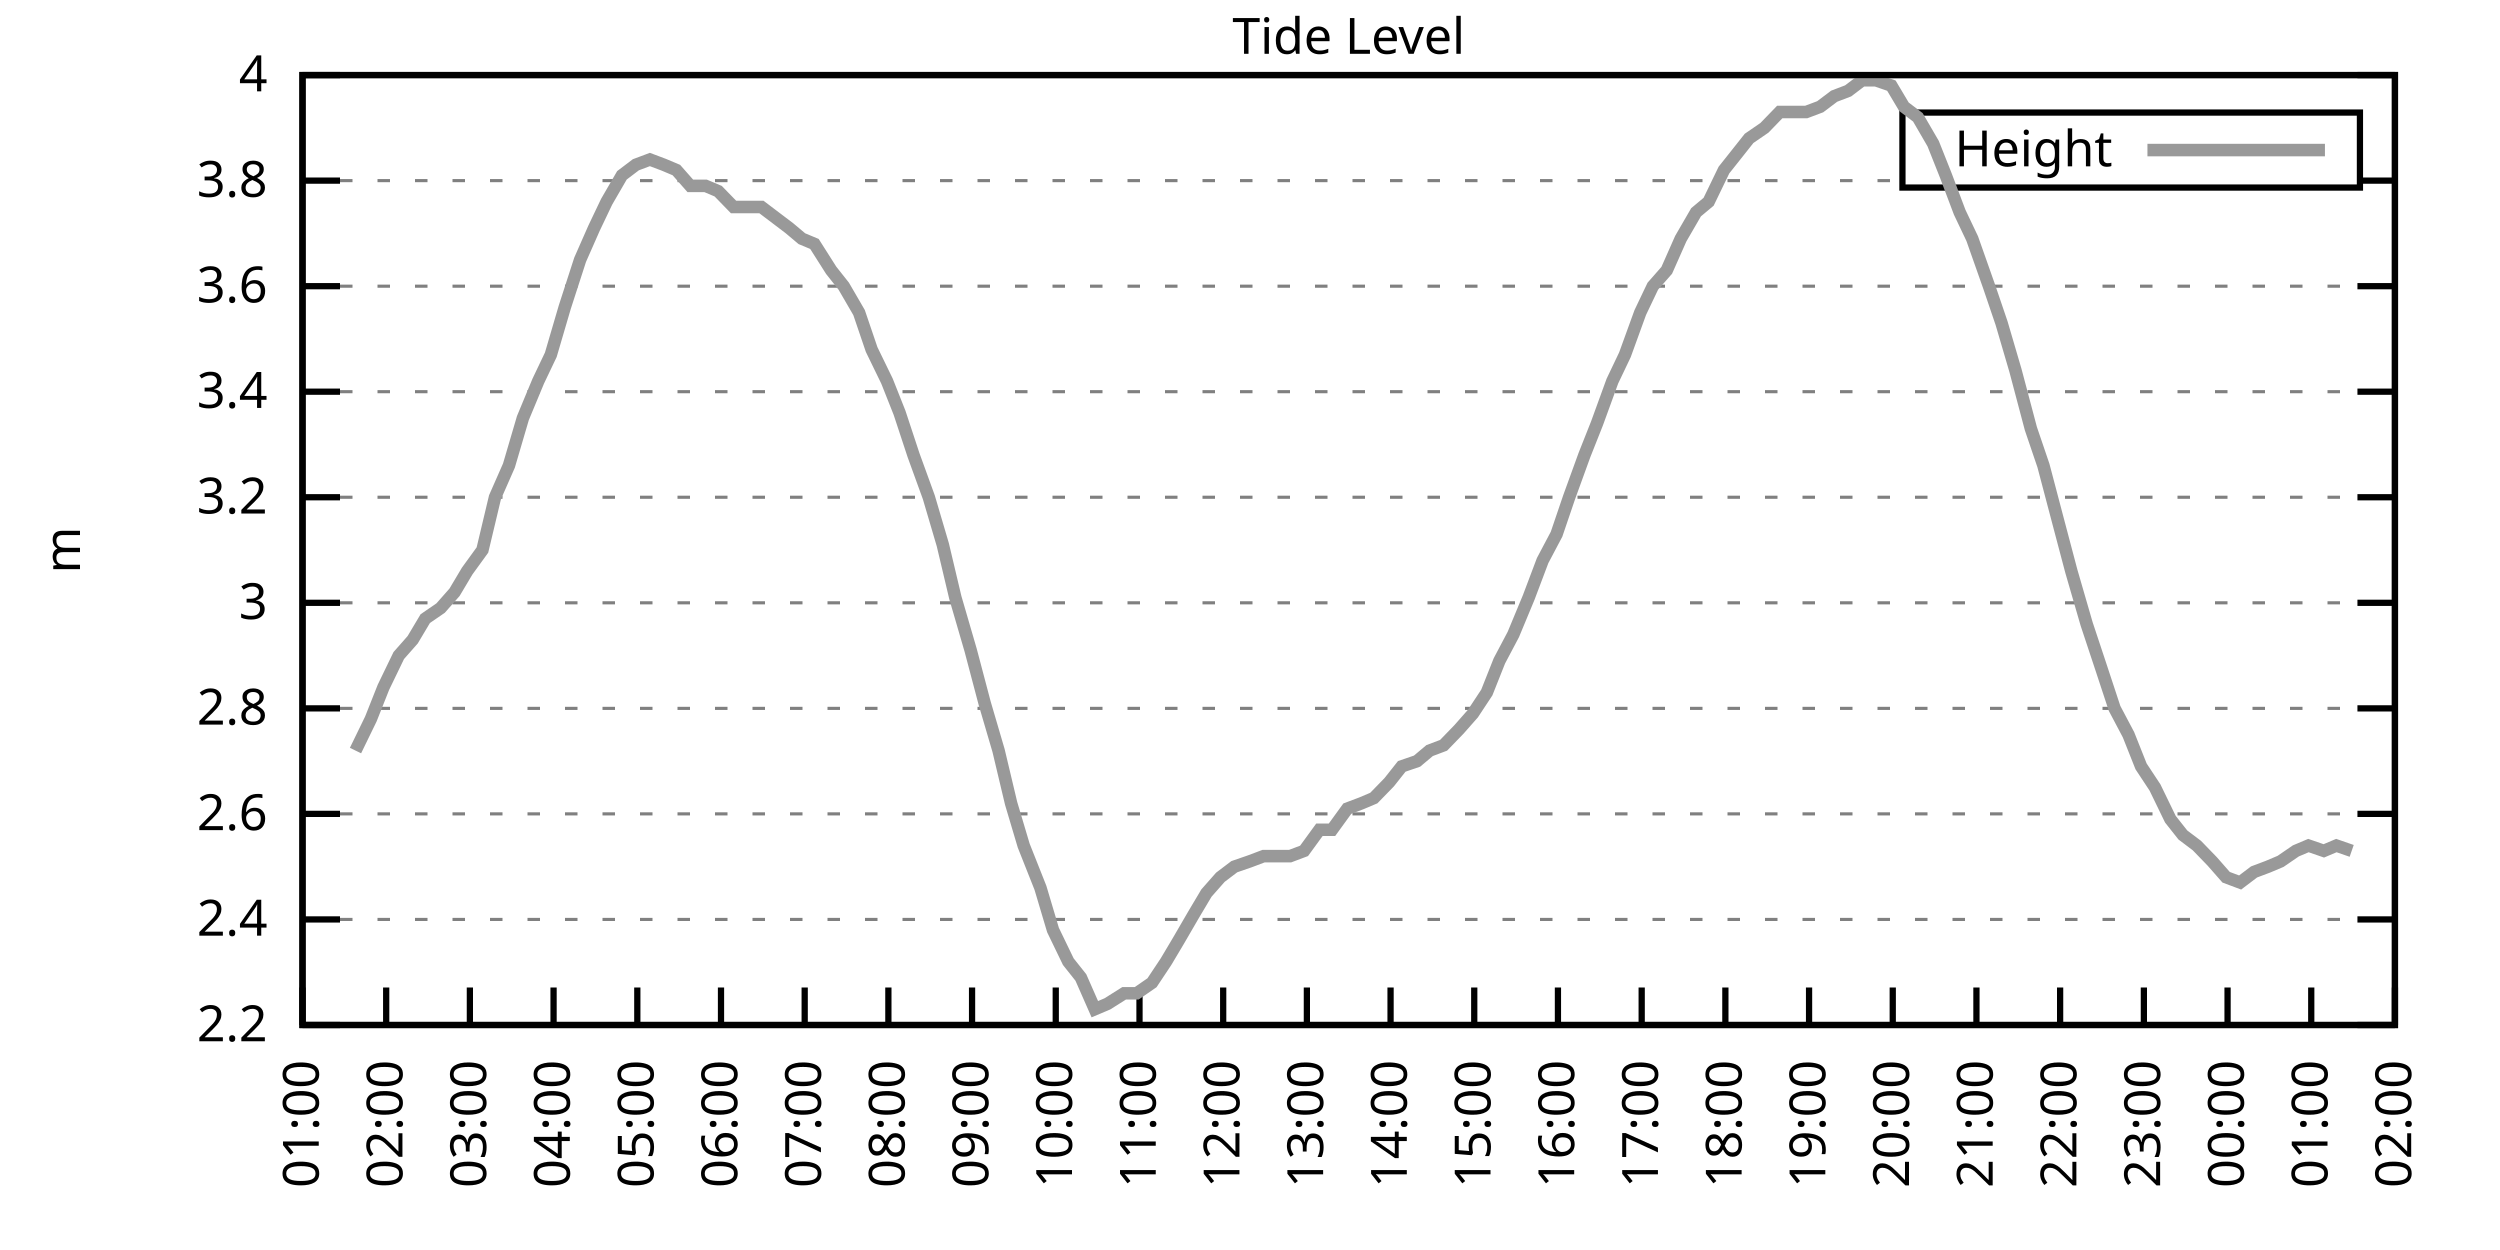
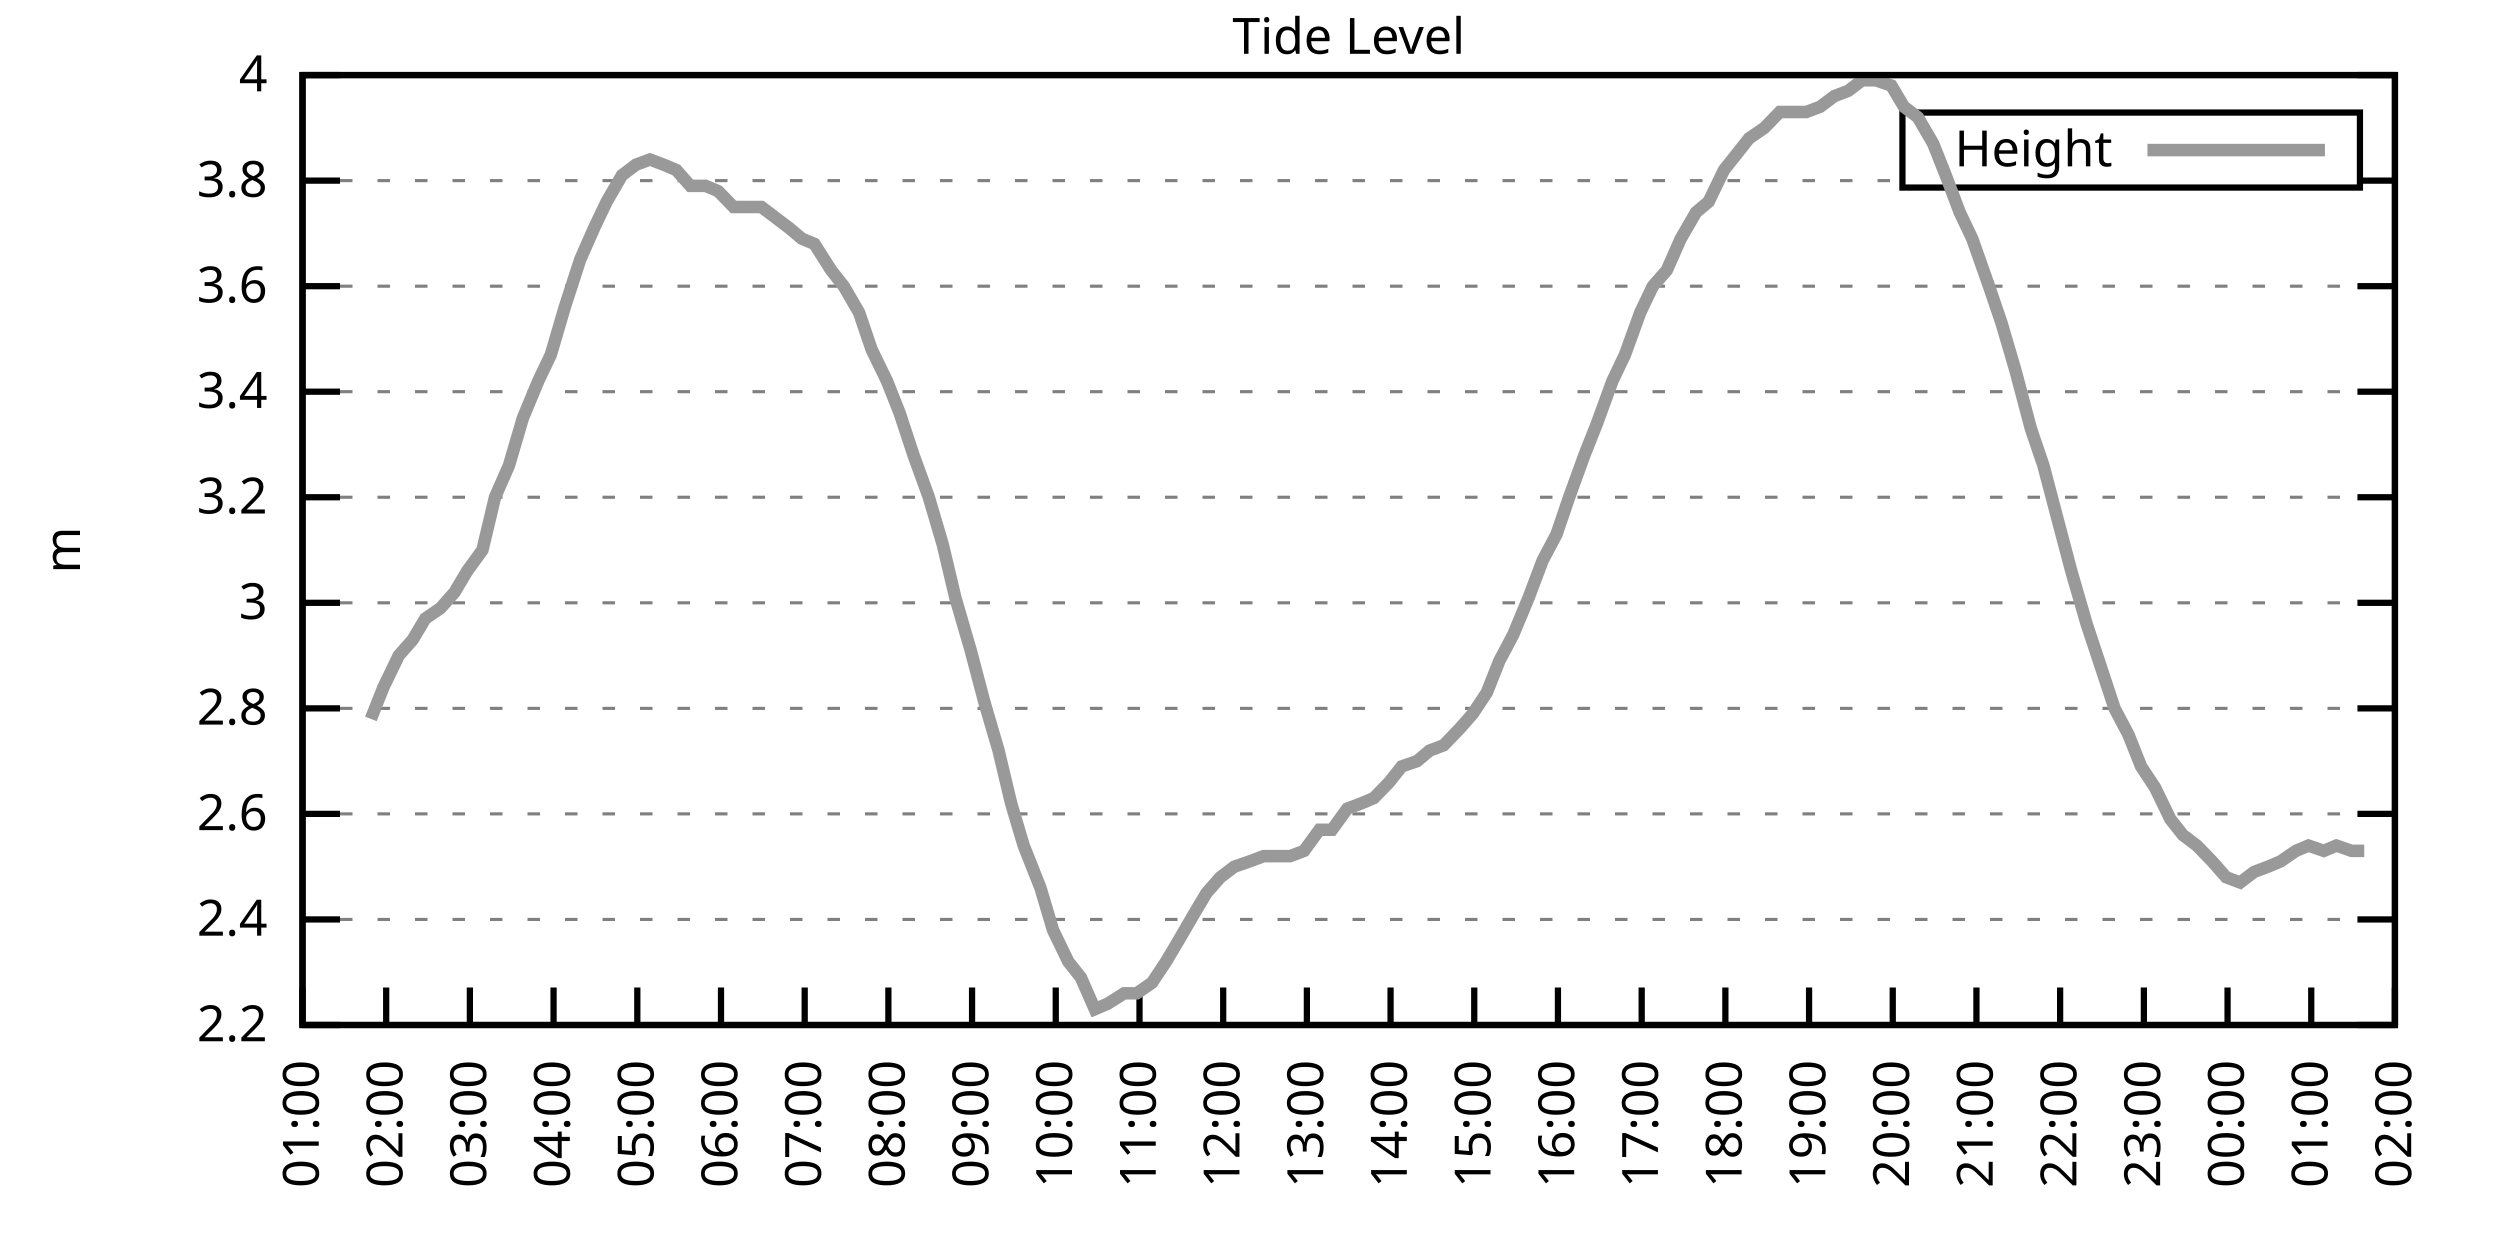
<svg xmlns="http://www.w3.org/2000/svg" xmlns:xlink="http://www.w3.org/1999/xlink" width="400" height="200" viewBox="0 0 400 200">
  <g id="gnuplot_canvas">
    <rect x="0" y="0" width="400" height="200" fill="none" />
    <defs>
      <circle id="gpDot" r="0.5" stroke-width="0.5" stroke="currentColor" />
      <path id="gpPt0" stroke-width="0.333" stroke="currentColor" d="M-1,0 h2 M0,-1 v2" />
      <path id="gpPt1" stroke-width="0.333" stroke="currentColor" d="M-1,-1 L1,1 M1,-1 L-1,1" />
      <path id="gpPt2" stroke-width="0.333" stroke="currentColor" d="M-1,0 L1,0 M0,-1 L0,1 M-1,-1 L1,1 M-1,1 L1,-1" />
      <rect id="gpPt3" stroke-width="0.333" stroke="currentColor" x="-1" y="-1" width="2" height="2" />
      <rect id="gpPt4" stroke-width="0.333" stroke="currentColor" fill="currentColor" x="-1" y="-1" width="2" height="2" />
      <circle id="gpPt5" stroke-width="0.333" stroke="currentColor" cx="0" cy="0" r="1" />
      <use xlink:href="#gpPt5" id="gpPt6" fill="currentColor" stroke="none" />
      <path id="gpPt7" stroke-width="0.333" stroke="currentColor" d="M0,-1.33 L-1.33,0.67 L1.33,0.67 z" />
      <use xlink:href="#gpPt7" id="gpPt8" fill="currentColor" stroke="none" />
      <use xlink:href="#gpPt7" id="gpPt9" stroke="currentColor" transform="rotate(180)" />
      <use xlink:href="#gpPt9" id="gpPt10" fill="currentColor" stroke="none" />
      <use xlink:href="#gpPt3" id="gpPt11" stroke="currentColor" transform="rotate(45)" />
      <use xlink:href="#gpPt11" id="gpPt12" fill="currentColor" stroke="none" />
      <path id="gpPt13" stroke-width="0.333" stroke="currentColor" d="M0,1.330 L1.265,0.411 L0.782,-1.067 L-0.782,-1.076 L-1.265,0.411 z" />
      <use xlink:href="#gpPt13" id="gpPt14" fill="currentColor" stroke="none" />
      <filter id="textbox" filterUnits="objectBoundingBox" x="0" y="0" height="1" width="1">
        <feFlood flood-color="white" flood-opacity="1" result="bgnd" />
        <feComposite in="SourceGraphic" in2="bgnd" operator="atop" />
      </filter>
      <filter id="greybox" filterUnits="objectBoundingBox" x="0" y="0" height="1" width="1">
        <feFlood flood-color="lightgrey" flood-opacity="1" result="grey" />
        <feComposite in="SourceGraphic" in2="grey" operator="atop" />
      </filter>
    </defs>
    <g fill="none" color="white" stroke="currentColor" stroke-width="1.00" stroke-linecap="butt" stroke-linejoin="miter">
</g>
    <g fill="none" color="black" stroke="currentColor" stroke-width="1.00" stroke-linecap="butt" stroke-linejoin="miter">
      <g stroke="none" shape-rendering="crispEdges">
        <polygon fill="rgb(255, 255, 255)" points="48.40,164.00 383.18,164.00 383.18,12.02 48.40,12.02 " />
      </g>
    </g>
    <g fill="none" color="black" stroke="currentColor" stroke-width="1.00" stroke-linecap="butt" stroke-linejoin="miter">
</g>
    <g fill="none" color="black" stroke="black" stroke-width="0.50" stroke-linecap="butt" stroke-linejoin="miter">
</g>
    <g fill="none" color="gray" stroke="currentColor" stroke-width="0.50" stroke-linecap="butt" stroke-linejoin="miter">
      <path stroke="gray" stroke-dasharray="2,4" class="gridline" d="M48.40,164.00 L383.19,164.00  " />
    </g>
    <g fill="none" color="gray" stroke="gray" stroke-width="1.00" stroke-linecap="butt" stroke-linejoin="miter">
</g>
    <g fill="none" color="black" stroke="currentColor" stroke-width="1.00" stroke-linecap="butt" stroke-linejoin="miter">
      <path stroke="black" d="M48.40,164.00 L54.40,164.00 M383.19,164.00 L377.19,164.00  " />
      <g transform="translate(42.80,166.60)" stroke="none" fill="black" font-family="Sans" font-size="8.00" text-anchor="end">
        <text>
          <tspan font-family="Sans"> 2.2</tspan>
        </text>
      </g>
    </g>
    <g fill="none" color="black" stroke="currentColor" stroke-width="1.00" stroke-linecap="butt" stroke-linejoin="miter">
</g>
    <g fill="none" color="black" stroke="black" stroke-width="0.50" stroke-linecap="butt" stroke-linejoin="miter">
</g>
    <g fill="none" color="gray" stroke="currentColor" stroke-width="0.50" stroke-linecap="butt" stroke-linejoin="miter">
      <path stroke="gray" stroke-dasharray="2,4" class="gridline" d="M48.40,147.11 L383.19,147.11  " />
    </g>
    <g fill="none" color="gray" stroke="gray" stroke-width="1.00" stroke-linecap="butt" stroke-linejoin="miter">
</g>
    <g fill="none" color="black" stroke="currentColor" stroke-width="1.00" stroke-linecap="butt" stroke-linejoin="miter">
      <path stroke="black" d="M48.40,147.11 L54.40,147.11 M383.19,147.11 L377.19,147.11  " />
      <g transform="translate(42.80,149.71)" stroke="none" fill="black" font-family="Sans" font-size="8.00" text-anchor="end">
        <text>
          <tspan font-family="Sans"> 2.4</tspan>
        </text>
      </g>
    </g>
    <g fill="none" color="black" stroke="currentColor" stroke-width="1.00" stroke-linecap="butt" stroke-linejoin="miter">
</g>
    <g fill="none" color="black" stroke="black" stroke-width="0.50" stroke-linecap="butt" stroke-linejoin="miter">
</g>
    <g fill="none" color="gray" stroke="currentColor" stroke-width="0.50" stroke-linecap="butt" stroke-linejoin="miter">
      <path stroke="gray" stroke-dasharray="2,4" class="gridline" d="M48.40,130.22 L383.19,130.22  " />
    </g>
    <g fill="none" color="gray" stroke="gray" stroke-width="1.00" stroke-linecap="butt" stroke-linejoin="miter">
</g>
    <g fill="none" color="black" stroke="currentColor" stroke-width="1.00" stroke-linecap="butt" stroke-linejoin="miter">
      <path stroke="black" d="M48.40,130.22 L54.40,130.22 M383.19,130.22 L377.19,130.22  " />
      <g transform="translate(42.80,132.82)" stroke="none" fill="black" font-family="Sans" font-size="8.00" text-anchor="end">
        <text>
          <tspan font-family="Sans"> 2.6</tspan>
        </text>
      </g>
    </g>
    <g fill="none" color="black" stroke="currentColor" stroke-width="1.00" stroke-linecap="butt" stroke-linejoin="miter">
</g>
    <g fill="none" color="black" stroke="black" stroke-width="0.50" stroke-linecap="butt" stroke-linejoin="miter">
</g>
    <g fill="none" color="gray" stroke="currentColor" stroke-width="0.50" stroke-linecap="butt" stroke-linejoin="miter">
      <path stroke="gray" stroke-dasharray="2,4" class="gridline" d="M48.40,113.34 L383.19,113.34  " />
    </g>
    <g fill="none" color="gray" stroke="gray" stroke-width="1.00" stroke-linecap="butt" stroke-linejoin="miter">
</g>
    <g fill="none" color="black" stroke="currentColor" stroke-width="1.00" stroke-linecap="butt" stroke-linejoin="miter">
      <path stroke="black" d="M48.40,113.34 L54.40,113.34 M383.19,113.34 L377.19,113.34  " />
      <g transform="translate(42.80,115.94)" stroke="none" fill="black" font-family="Sans" font-size="8.00" text-anchor="end">
        <text>
          <tspan font-family="Sans"> 2.8</tspan>
        </text>
      </g>
    </g>
    <g fill="none" color="black" stroke="currentColor" stroke-width="1.00" stroke-linecap="butt" stroke-linejoin="miter">
</g>
    <g fill="none" color="black" stroke="black" stroke-width="0.50" stroke-linecap="butt" stroke-linejoin="miter">
</g>
    <g fill="none" color="gray" stroke="currentColor" stroke-width="0.50" stroke-linecap="butt" stroke-linejoin="miter">
      <path stroke="gray" stroke-dasharray="2,4" class="gridline" d="M48.40,96.45 L383.19,96.45  " />
    </g>
    <g fill="none" color="gray" stroke="gray" stroke-width="1.00" stroke-linecap="butt" stroke-linejoin="miter">
</g>
    <g fill="none" color="black" stroke="currentColor" stroke-width="1.00" stroke-linecap="butt" stroke-linejoin="miter">
      <path stroke="black" d="M48.40,96.45 L54.40,96.45 M383.19,96.45 L377.19,96.45  " />
      <g transform="translate(42.80,99.05)" stroke="none" fill="black" font-family="Sans" font-size="8.00" text-anchor="end">
        <text>
          <tspan font-family="Sans"> 3</tspan>
        </text>
      </g>
    </g>
    <g fill="none" color="black" stroke="currentColor" stroke-width="1.00" stroke-linecap="butt" stroke-linejoin="miter">
</g>
    <g fill="none" color="black" stroke="black" stroke-width="0.50" stroke-linecap="butt" stroke-linejoin="miter">
</g>
    <g fill="none" color="gray" stroke="currentColor" stroke-width="0.50" stroke-linecap="butt" stroke-linejoin="miter">
      <path stroke="gray" stroke-dasharray="2,4" class="gridline" d="M48.40,79.56 L383.19,79.56  " />
    </g>
    <g fill="none" color="gray" stroke="gray" stroke-width="1.00" stroke-linecap="butt" stroke-linejoin="miter">
</g>
    <g fill="none" color="black" stroke="currentColor" stroke-width="1.00" stroke-linecap="butt" stroke-linejoin="miter">
      <path stroke="black" d="M48.40,79.56 L54.40,79.56 M383.19,79.56 L377.19,79.56  " />
      <g transform="translate(42.80,82.16)" stroke="none" fill="black" font-family="Sans" font-size="8.00" text-anchor="end">
        <text>
          <tspan font-family="Sans"> 3.2</tspan>
        </text>
      </g>
    </g>
    <g fill="none" color="black" stroke="currentColor" stroke-width="1.00" stroke-linecap="butt" stroke-linejoin="miter">
</g>
    <g fill="none" color="black" stroke="black" stroke-width="0.50" stroke-linecap="butt" stroke-linejoin="miter">
</g>
    <g fill="none" color="gray" stroke="currentColor" stroke-width="0.50" stroke-linecap="butt" stroke-linejoin="miter">
      <path stroke="gray" stroke-dasharray="2,4" class="gridline" d="M48.40,62.67 L383.19,62.67  " />
    </g>
    <g fill="none" color="gray" stroke="gray" stroke-width="1.00" stroke-linecap="butt" stroke-linejoin="miter">
</g>
    <g fill="none" color="black" stroke="currentColor" stroke-width="1.00" stroke-linecap="butt" stroke-linejoin="miter">
      <path stroke="black" d="M48.40,62.67 L54.40,62.67 M383.19,62.67 L377.19,62.67  " />
      <g transform="translate(42.80,65.27)" stroke="none" fill="black" font-family="Sans" font-size="8.00" text-anchor="end">
        <text>
          <tspan font-family="Sans"> 3.4</tspan>
        </text>
      </g>
    </g>
    <g fill="none" color="black" stroke="currentColor" stroke-width="1.00" stroke-linecap="butt" stroke-linejoin="miter">
</g>
    <g fill="none" color="black" stroke="black" stroke-width="0.50" stroke-linecap="butt" stroke-linejoin="miter">
</g>
    <g fill="none" color="gray" stroke="currentColor" stroke-width="0.50" stroke-linecap="butt" stroke-linejoin="miter">
      <path stroke="gray" stroke-dasharray="2,4" class="gridline" d="M48.40,45.79 L383.19,45.79  " />
    </g>
    <g fill="none" color="gray" stroke="gray" stroke-width="1.00" stroke-linecap="butt" stroke-linejoin="miter">
</g>
    <g fill="none" color="black" stroke="currentColor" stroke-width="1.00" stroke-linecap="butt" stroke-linejoin="miter">
      <path stroke="black" d="M48.40,45.79 L54.40,45.79 M383.19,45.79 L377.19,45.79  " />
      <g transform="translate(42.80,48.39)" stroke="none" fill="black" font-family="Sans" font-size="8.00" text-anchor="end">
        <text>
          <tspan font-family="Sans"> 3.6</tspan>
        </text>
      </g>
    </g>
    <g fill="none" color="black" stroke="currentColor" stroke-width="1.00" stroke-linecap="butt" stroke-linejoin="miter">
</g>
    <g fill="none" color="black" stroke="black" stroke-width="0.50" stroke-linecap="butt" stroke-linejoin="miter">
</g>
    <g fill="none" color="gray" stroke="currentColor" stroke-width="0.50" stroke-linecap="butt" stroke-linejoin="miter">
      <path stroke="gray" stroke-dasharray="2,4" class="gridline" d="M48.40,28.90 L304.39,28.90 M377.59,28.90 L383.19,28.90  " />
    </g>
    <g fill="none" color="gray" stroke="gray" stroke-width="1.00" stroke-linecap="butt" stroke-linejoin="miter">
</g>
    <g fill="none" color="black" stroke="currentColor" stroke-width="1.00" stroke-linecap="butt" stroke-linejoin="miter">
      <path stroke="black" d="M48.40,28.90 L54.40,28.90 M383.19,28.90 L377.19,28.90  " />
      <g transform="translate(42.80,31.50)" stroke="none" fill="black" font-family="Sans" font-size="8.00" text-anchor="end">
        <text>
          <tspan font-family="Sans"> 3.8</tspan>
        </text>
      </g>
    </g>
    <g fill="none" color="black" stroke="currentColor" stroke-width="1.00" stroke-linecap="butt" stroke-linejoin="miter">
</g>
    <g fill="none" color="black" stroke="black" stroke-width="0.50" stroke-linecap="butt" stroke-linejoin="miter">
</g>
    <g fill="none" color="gray" stroke="currentColor" stroke-width="0.50" stroke-linecap="butt" stroke-linejoin="miter">
      <path stroke="gray" stroke-dasharray="2,4" class="gridline" d="M48.40,12.01 L383.19,12.01  " />
    </g>
    <g fill="none" color="gray" stroke="gray" stroke-width="1.00" stroke-linecap="butt" stroke-linejoin="miter">
</g>
    <g fill="none" color="black" stroke="currentColor" stroke-width="1.00" stroke-linecap="butt" stroke-linejoin="miter">
      <path stroke="black" d="M48.40,12.01 L54.40,12.01 M383.19,12.01 L377.19,12.01  " />
      <g transform="translate(42.80,14.61)" stroke="none" fill="black" font-family="Sans" font-size="8.00" text-anchor="end">
        <text>
          <tspan font-family="Sans"> 4</tspan>
        </text>
      </g>
    </g>
    <g fill="none" color="black" stroke="currentColor" stroke-width="1.00" stroke-linecap="butt" stroke-linejoin="miter">
      <path stroke="black" d="M48.40,164.00 L48.40,158.00  " />
      <g transform="translate(51.00,169.60) rotate(270.00)" stroke="none" fill="black" font-family="Sans" font-size="8.00" text-anchor="end">
        <text>
          <tspan font-family="Sans">01:00</tspan>
        </text>
      </g>
    </g>
    <g fill="none" color="black" stroke="currentColor" stroke-width="1.00" stroke-linecap="butt" stroke-linejoin="miter">
      <path stroke="black" d="M61.79,164.00 L61.79,158.00  " />
      <g transform="translate(64.39,169.60) rotate(270.00)" stroke="none" fill="black" font-family="Sans" font-size="8.00" text-anchor="end">
        <text>
          <tspan font-family="Sans">02:00</tspan>
        </text>
      </g>
    </g>
    <g fill="none" color="black" stroke="currentColor" stroke-width="1.00" stroke-linecap="butt" stroke-linejoin="miter">
      <path stroke="black" d="M75.18,164.00 L75.18,158.00  " />
      <g transform="translate(77.78,169.60) rotate(270.00)" stroke="none" fill="black" font-family="Sans" font-size="8.00" text-anchor="end">
        <text>
          <tspan font-family="Sans">03:00</tspan>
        </text>
      </g>
    </g>
    <g fill="none" color="black" stroke="currentColor" stroke-width="1.00" stroke-linecap="butt" stroke-linejoin="miter">
      <path stroke="black" d="M88.57,164.00 L88.57,158.00  " />
      <g transform="translate(91.17,169.60) rotate(270.00)" stroke="none" fill="black" font-family="Sans" font-size="8.00" text-anchor="end">
        <text>
          <tspan font-family="Sans">04:00</tspan>
        </text>
      </g>
    </g>
    <g fill="none" color="black" stroke="currentColor" stroke-width="1.00" stroke-linecap="butt" stroke-linejoin="miter">
      <path stroke="black" d="M101.97,164.00 L101.97,158.00  " />
      <g transform="translate(104.57,169.60) rotate(270.00)" stroke="none" fill="black" font-family="Sans" font-size="8.00" text-anchor="end">
        <text>
          <tspan font-family="Sans">05:00</tspan>
        </text>
      </g>
    </g>
    <g fill="none" color="black" stroke="currentColor" stroke-width="1.00" stroke-linecap="butt" stroke-linejoin="miter">
      <path stroke="black" d="M115.36,164.00 L115.36,158.00  " />
      <g transform="translate(117.96,169.60) rotate(270.00)" stroke="none" fill="black" font-family="Sans" font-size="8.00" text-anchor="end">
        <text>
          <tspan font-family="Sans">06:00</tspan>
        </text>
      </g>
    </g>
    <g fill="none" color="black" stroke="currentColor" stroke-width="1.00" stroke-linecap="butt" stroke-linejoin="miter">
      <path stroke="black" d="M128.75,164.00 L128.75,158.00  " />
      <g transform="translate(131.35,169.60) rotate(270.00)" stroke="none" fill="black" font-family="Sans" font-size="8.00" text-anchor="end">
        <text>
          <tspan font-family="Sans">07:00</tspan>
        </text>
      </g>
    </g>
    <g fill="none" color="black" stroke="currentColor" stroke-width="1.00" stroke-linecap="butt" stroke-linejoin="miter">
      <path stroke="black" d="M142.14,164.00 L142.14,158.00  " />
      <g transform="translate(144.74,169.60) rotate(270.00)" stroke="none" fill="black" font-family="Sans" font-size="8.00" text-anchor="end">
        <text>
          <tspan font-family="Sans">08:00</tspan>
        </text>
      </g>
    </g>
    <g fill="none" color="black" stroke="currentColor" stroke-width="1.00" stroke-linecap="butt" stroke-linejoin="miter">
      <path stroke="black" d="M155.53,164.00 L155.53,158.00  " />
      <g transform="translate(158.13,169.60) rotate(270.00)" stroke="none" fill="black" font-family="Sans" font-size="8.00" text-anchor="end">
        <text>
          <tspan font-family="Sans">09:00</tspan>
        </text>
      </g>
    </g>
    <g fill="none" color="black" stroke="currentColor" stroke-width="1.00" stroke-linecap="butt" stroke-linejoin="miter">
      <path stroke="black" d="M168.92,164.00 L168.92,158.00  " />
      <g transform="translate(171.52,169.60) rotate(270.00)" stroke="none" fill="black" font-family="Sans" font-size="8.00" text-anchor="end">
        <text>
          <tspan font-family="Sans">10:00</tspan>
        </text>
      </g>
    </g>
    <g fill="none" color="black" stroke="currentColor" stroke-width="1.00" stroke-linecap="butt" stroke-linejoin="miter">
      <path stroke="black" d="M182.32,164.00 L182.32,158.00  " />
      <g transform="translate(184.92,169.60) rotate(270.00)" stroke="none" fill="black" font-family="Sans" font-size="8.00" text-anchor="end">
        <text>
          <tspan font-family="Sans">11:00</tspan>
        </text>
      </g>
    </g>
    <g fill="none" color="black" stroke="currentColor" stroke-width="1.00" stroke-linecap="butt" stroke-linejoin="miter">
      <path stroke="black" d="M195.71,164.00 L195.71,158.00  " />
      <g transform="translate(198.31,169.60) rotate(270.00)" stroke="none" fill="black" font-family="Sans" font-size="8.00" text-anchor="end">
        <text>
          <tspan font-family="Sans">12:00</tspan>
        </text>
      </g>
    </g>
    <g fill="none" color="black" stroke="currentColor" stroke-width="1.00" stroke-linecap="butt" stroke-linejoin="miter">
      <path stroke="black" d="M209.10,164.00 L209.10,158.00  " />
      <g transform="translate(211.70,169.60) rotate(270.00)" stroke="none" fill="black" font-family="Sans" font-size="8.00" text-anchor="end">
        <text>
          <tspan font-family="Sans">13:00</tspan>
        </text>
      </g>
    </g>
    <g fill="none" color="black" stroke="currentColor" stroke-width="1.00" stroke-linecap="butt" stroke-linejoin="miter">
      <path stroke="black" d="M222.49,164.00 L222.49,158.00  " />
      <g transform="translate(225.09,169.60) rotate(270.00)" stroke="none" fill="black" font-family="Sans" font-size="8.00" text-anchor="end">
        <text>
          <tspan font-family="Sans">14:00</tspan>
        </text>
      </g>
    </g>
    <g fill="none" color="black" stroke="currentColor" stroke-width="1.00" stroke-linecap="butt" stroke-linejoin="miter">
      <path stroke="black" d="M235.88,164.00 L235.88,158.00  " />
      <g transform="translate(238.48,169.60) rotate(270.00)" stroke="none" fill="black" font-family="Sans" font-size="8.00" text-anchor="end">
        <text>
          <tspan font-family="Sans">15:00</tspan>
        </text>
      </g>
    </g>
    <g fill="none" color="black" stroke="currentColor" stroke-width="1.00" stroke-linecap="butt" stroke-linejoin="miter">
      <path stroke="black" d="M249.27,164.00 L249.27,158.00  " />
      <g transform="translate(251.87,169.60) rotate(270.00)" stroke="none" fill="black" font-family="Sans" font-size="8.00" text-anchor="end">
        <text>
          <tspan font-family="Sans">16:00</tspan>
        </text>
      </g>
    </g>
    <g fill="none" color="black" stroke="currentColor" stroke-width="1.00" stroke-linecap="butt" stroke-linejoin="miter">
      <path stroke="black" d="M262.67,164.00 L262.67,158.00  " />
      <g transform="translate(265.27,169.60) rotate(270.00)" stroke="none" fill="black" font-family="Sans" font-size="8.00" text-anchor="end">
        <text>
          <tspan font-family="Sans">17:00</tspan>
        </text>
      </g>
    </g>
    <g fill="none" color="black" stroke="currentColor" stroke-width="1.00" stroke-linecap="butt" stroke-linejoin="miter">
      <path stroke="black" d="M276.06,164.00 L276.06,158.00  " />
      <g transform="translate(278.66,169.60) rotate(270.00)" stroke="none" fill="black" font-family="Sans" font-size="8.00" text-anchor="end">
        <text>
          <tspan font-family="Sans">18:00</tspan>
        </text>
      </g>
    </g>
    <g fill="none" color="black" stroke="currentColor" stroke-width="1.00" stroke-linecap="butt" stroke-linejoin="miter">
      <path stroke="black" d="M289.45,164.00 L289.45,158.00  " />
      <g transform="translate(292.05,169.60) rotate(270.00)" stroke="none" fill="black" font-family="Sans" font-size="8.00" text-anchor="end">
        <text>
          <tspan font-family="Sans">19:00</tspan>
        </text>
      </g>
    </g>
    <g fill="none" color="black" stroke="currentColor" stroke-width="1.00" stroke-linecap="butt" stroke-linejoin="miter">
      <path stroke="black" d="M302.84,164.00 L302.84,158.00  " />
      <g transform="translate(305.44,169.60) rotate(270.00)" stroke="none" fill="black" font-family="Sans" font-size="8.00" text-anchor="end">
        <text>
          <tspan font-family="Sans">20:00</tspan>
        </text>
      </g>
    </g>
    <g fill="none" color="black" stroke="currentColor" stroke-width="1.00" stroke-linecap="butt" stroke-linejoin="miter">
      <path stroke="black" d="M316.23,164.00 L316.23,158.00  " />
      <g transform="translate(318.83,169.60) rotate(270.00)" stroke="none" fill="black" font-family="Sans" font-size="8.00" text-anchor="end">
        <text>
          <tspan font-family="Sans">21:00</tspan>
        </text>
      </g>
    </g>
    <g fill="none" color="black" stroke="currentColor" stroke-width="1.00" stroke-linecap="butt" stroke-linejoin="miter">
      <path stroke="black" d="M329.62,164.00 L329.62,158.00  " />
      <g transform="translate(332.22,169.60) rotate(270.00)" stroke="none" fill="black" font-family="Sans" font-size="8.00" text-anchor="end">
        <text>
          <tspan font-family="Sans">22:00</tspan>
        </text>
      </g>
    </g>
    <g fill="none" color="black" stroke="currentColor" stroke-width="1.00" stroke-linecap="butt" stroke-linejoin="miter">
      <path stroke="black" d="M343.02,164.00 L343.02,158.00  " />
      <g transform="translate(345.62,169.60) rotate(270.00)" stroke="none" fill="black" font-family="Sans" font-size="8.00" text-anchor="end">
        <text>
          <tspan font-family="Sans">23:00</tspan>
        </text>
      </g>
    </g>
    <g fill="none" color="black" stroke="currentColor" stroke-width="1.00" stroke-linecap="butt" stroke-linejoin="miter">
      <path stroke="black" d="M356.41,164.00 L356.41,158.00  " />
      <g transform="translate(359.01,169.60) rotate(270.00)" stroke="none" fill="black" font-family="Sans" font-size="8.00" text-anchor="end">
        <text>
          <tspan font-family="Sans">00:00</tspan>
        </text>
      </g>
    </g>
    <g fill="none" color="black" stroke="currentColor" stroke-width="1.00" stroke-linecap="butt" stroke-linejoin="miter">
      <path stroke="black" d="M369.80,164.00 L369.80,158.00  " />
      <g transform="translate(372.40,169.60) rotate(270.00)" stroke="none" fill="black" font-family="Sans" font-size="8.00" text-anchor="end">
        <text>
          <tspan font-family="Sans">01:00</tspan>
        </text>
      </g>
    </g>
    <g fill="none" color="black" stroke="currentColor" stroke-width="1.00" stroke-linecap="butt" stroke-linejoin="miter">
      <path stroke="black" d="M383.19,164.00 L383.19,158.00  " />
      <g transform="translate(385.79,169.60) rotate(270.00)" stroke="none" fill="black" font-family="Sans" font-size="8.00" text-anchor="end">
        <text>
          <tspan font-family="Sans">02:00</tspan>
        </text>
      </g>
    </g>
    <g fill="none" color="black" stroke="currentColor" stroke-width="1.00" stroke-linecap="butt" stroke-linejoin="miter">
</g>
    <g fill="none" color="black" stroke="currentColor" stroke-width="1.00" stroke-linecap="butt" stroke-linejoin="miter">
      <path stroke="black" d="M48.40,12.01 L48.40,164.00 L383.19,164.00 L383.19,12.01 L48.40,12.01 Z  " />
    </g>
    <g fill="none" color="black" stroke="currentColor" stroke-width="1.00" stroke-linecap="butt" stroke-linejoin="miter">
</g>
    <g fill="none" color="black" stroke="currentColor" stroke-width="1.00" stroke-linecap="butt" stroke-linejoin="miter">
      <path stroke="black" d="M304.39,30.01 L304.39,18.01 L377.59,18.01 L377.59,30.01 L304.39,30.01 Z  " />
    </g>
    <g id="Tide_level_plot_1">
      <g fill="none" color="white" stroke="black" stroke-width="2.00" stroke-linecap="butt" stroke-linejoin="miter">
</g>
      <g fill="none" color="black" stroke="currentColor" stroke-width="2.00" stroke-linecap="butt" stroke-linejoin="miter">
        <g transform="translate(337.99,26.61)" stroke="none" fill="black" font-family="Sans" font-size="8.00" text-anchor="end">
          <text>
            <tspan font-family="Sans">Height</tspan>
          </text>
        </g>
      </g>
      <g fill="none" color="black" stroke="currentColor" stroke-width="2.00" stroke-linecap="butt" stroke-linejoin="miter">
-         <path stroke="rgb(153, 153, 153)" d="M343.59,24.01 L371.99,24.01 M56.88,120.09 L59.34,115.03 L61.35,109.96 L63.80,104.89 L66.03,102.36 L68.04,98.98   L70.50,97.29 L72.73,94.76 L74.74,91.38 L77.19,88.00 L79.20,79.56 L81.43,74.49 L83.66,66.90 L86.12,60.98   L88.13,56.76 L90.36,49.16 L92.82,41.56 L95.05,36.50 L97.06,32.28 L99.51,28.05 L101.74,26.36 L103.98,25.52   L106.21,26.36 L108.22,27.21 L110.45,29.74 L112.90,29.74 L114.91,30.59 L117.37,33.12 L119.60,33.12 L121.83,33.12   L124.06,34.81 L126.29,36.50 L128.30,38.19 L130.31,39.03 L132.99,43.25 L135.00,45.79 L137.45,50.01 L139.46,55.92   L141.92,60.98 L143.93,66.05 L146.16,72.81 L148.61,79.56 L150.85,87.16 L152.85,95.60 L155.31,104.05 L157.54,112.49   L159.77,120.09 L161.78,128.54 L163.79,135.29 L166.47,142.05 L168.48,148.80 L170.93,153.87 L172.94,156.40 L175.17,161.47   L177.18,160.62 L179.86,158.93 L181.87,158.93 L184.32,157.24 L186.56,153.87 L188.57,150.49 L191.02,146.27 L193.03,142.89   L195.26,140.36 L197.49,138.67 L199.95,137.82 L202.18,136.98 L204.19,136.98 L206.42,136.98 L208.65,136.14 L211.11,132.76   L213.12,132.76 L215.57,129.38 L217.80,128.54 L219.81,127.69 L222.27,125.16 L224.28,122.62 L226.73,121.78 L228.74,120.09   L230.97,119.25 L233.43,116.71 L235.66,114.18 L237.89,110.80 L239.90,105.74 L242.13,101.52 L244.59,95.60 L246.82,89.69   L249.05,85.47 L251.06,79.56 L253.51,72.81 L255.52,67.74 L257.98,60.98 L259.99,56.76 L262.44,50.01 L264.45,45.79   L266.68,43.25 L268.92,38.19 L271.37,33.96 L273.38,32.28 L275.83,27.21 L277.84,24.68 L279.85,22.14 L282.31,20.45   L284.76,17.92 L286.99,17.92 L289.00,17.92 L291.23,17.08 L293.47,15.39 L295.70,14.54 L297.93,12.85 L300.16,12.85   L302.62,13.70 L304.63,17.08 L306.86,18.77 L309.31,22.99 L311.32,28.05 L313.55,33.96 L315.56,38.19 L318.24,45.79   L320.25,51.70 L322.48,59.30 L324.94,68.58 L326.95,74.49 L329.40,83.78 L331.41,91.38 L333.86,99.83 L336.10,106.58   L338.33,113.34 L340.56,117.56 L342.57,122.62 L344.80,126.00 L347.26,131.07 L349.26,133.60 L351.50,135.29 L353.95,137.82   L356.18,140.36 L358.42,141.20 L360.65,139.51 L362.88,138.67 L364.89,137.82 L367.34,136.14 L369.35,135.29 L371.81,136.14   L373.82,135.29 L376.27,136.14  " />
+         <path stroke="rgb(153, 153, 153)" d="M343.59,24.01 L371.99,24.01 M59.34,115.03 L61.35,109.96 L63.80,104.89 L66.03,102.36 L68.04,98.98 L70.50,97.29   L72.73,94.76 L74.74,91.38 L77.19,88.00 L79.20,79.56 L81.43,74.49 L83.66,66.90 L86.12,60.98 L88.13,56.76   L90.36,49.16 L92.82,41.56 L95.05,36.50 L97.06,32.28 L99.51,28.05 L101.74,26.36 L103.98,25.52 L106.21,26.36   L108.22,27.21 L110.45,29.74 L112.90,29.74 L114.91,30.59 L117.37,33.12 L119.60,33.12 L121.83,33.12 L124.06,34.81   L126.29,36.50 L128.30,38.19 L130.31,39.03 L132.99,43.25 L135.00,45.79 L137.45,50.01 L139.46,55.92 L141.92,60.98   L143.93,66.05 L146.16,72.81 L148.61,79.56 L150.85,87.16 L152.85,95.60 L155.31,104.05 L157.54,112.49 L159.77,120.09   L161.78,128.54 L163.79,135.29 L166.47,142.05 L168.48,148.80 L170.93,153.87 L172.94,156.40 L175.17,161.47 L177.18,160.62   L179.86,158.93 L181.87,158.93 L184.32,157.24 L186.56,153.87 L188.57,150.49 L191.02,146.27 L193.03,142.89 L195.26,140.36   L197.49,138.67 L199.95,137.82 L202.18,136.98 L204.19,136.98 L206.42,136.98 L208.65,136.14 L211.11,132.76 L213.12,132.76   L215.57,129.38 L217.80,128.54 L219.81,127.69 L222.27,125.16 L224.28,122.62 L226.73,121.78 L228.74,120.09 L230.97,119.25   L233.43,116.71 L235.66,114.18 L237.89,110.80 L239.90,105.74 L242.13,101.52 L244.59,95.60 L246.82,89.69 L249.05,85.47   L251.06,79.56 L253.51,72.81 L255.52,67.74 L257.98,60.98 L259.99,56.76 L262.44,50.01 L264.45,45.79 L266.68,43.25   L268.92,38.19 L271.37,33.96 L273.38,32.28 L275.83,27.21 L277.84,24.68 L279.85,22.14 L282.31,20.45 L284.76,17.92   L286.99,17.92 L289.00,17.92 L291.23,17.08 L293.47,15.39 L295.70,14.54 L297.93,12.85 L300.16,12.85 L302.62,13.70   L304.63,17.08 L306.86,18.77 L309.31,22.99 L311.32,28.05 L313.55,33.96 L315.56,38.19 L318.24,45.79 L320.25,51.70   L322.48,59.30 L324.94,68.58 L326.95,74.49 L329.40,83.78 L331.41,91.38 L333.86,99.83 L336.10,106.58 L338.33,113.34   L340.56,117.56 L342.57,122.62 L344.80,126.00 L347.26,131.07 L349.26,133.60 L351.50,135.29 L353.95,137.82 L356.18,140.36   L358.42,141.20 L360.65,139.51 L362.88,138.67 L364.89,137.82 L367.34,136.14 L369.35,135.29 L371.81,136.14 L373.82,135.29   L376.27,136.14 L378.28,136.14  " />
      </g>
    </g>
    <g fill="none" color="black" stroke="currentColor" stroke-width="2.00" stroke-linecap="butt" stroke-linejoin="miter">
</g>
    <g fill="none" color="black" stroke="black" stroke-width="1.00" stroke-linecap="butt" stroke-linejoin="miter">
</g>
    <g fill="none" color="black" stroke="currentColor" stroke-width="1.00" stroke-linecap="butt" stroke-linejoin="miter">
      <path stroke="black" d="M48.40,12.01 L48.40,164.00 L383.19,164.00 L383.19,12.01 L48.40,12.01 Z  " />
      <g transform="translate(12.80,88.01) rotate(270.00)" stroke="none" fill="black" font-family="Sans" font-size="8.00" text-anchor="middle">
        <text>
          <tspan font-family="Sans">m</tspan>
        </text>
      </g>
    </g>
    <g fill="none" color="black" stroke="currentColor" stroke-width="1.00" stroke-linecap="butt" stroke-linejoin="miter">
</g>
    <g fill="none" color="black" stroke="currentColor" stroke-width="1.00" stroke-linecap="butt" stroke-linejoin="miter">
      <g transform="translate(215.79,8.61)" stroke="none" fill="black" font-family="Sans" font-size="8.00" text-anchor="middle">
        <text>
          <tspan font-family="Sans">Tide Level</tspan>
        </text>
      </g>
    </g>
    <g fill="none" color="black" stroke="currentColor" stroke-width="1.00" stroke-linecap="butt" stroke-linejoin="miter">
</g>
  </g>
</svg>
